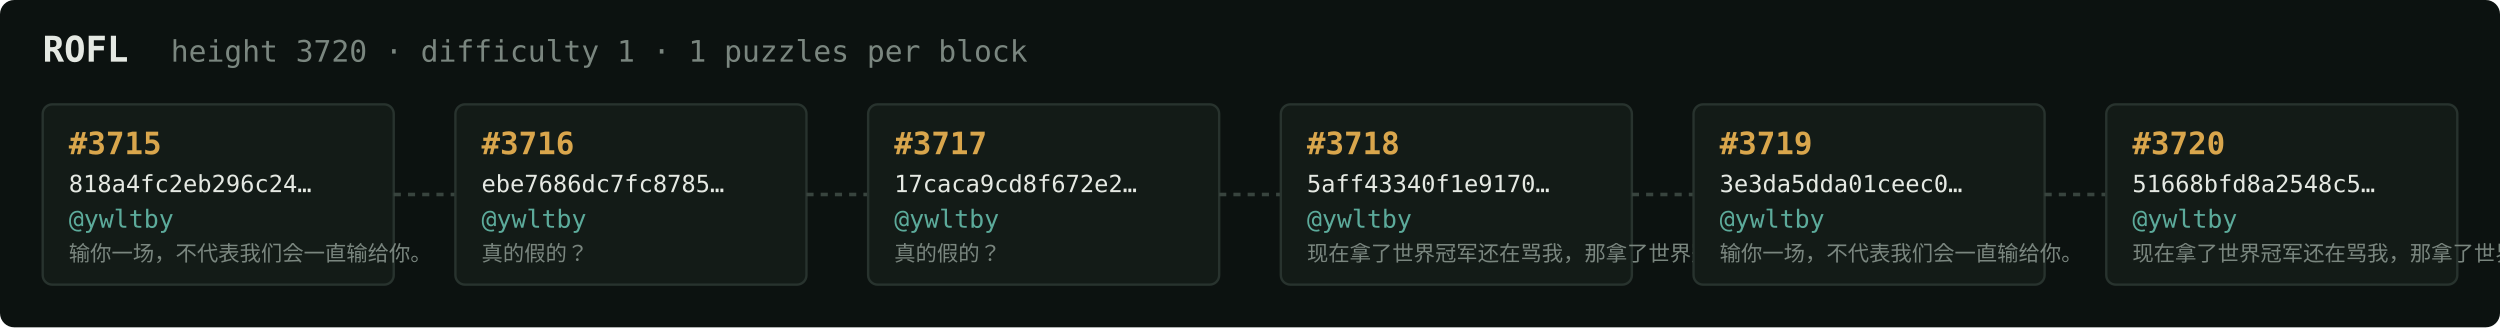
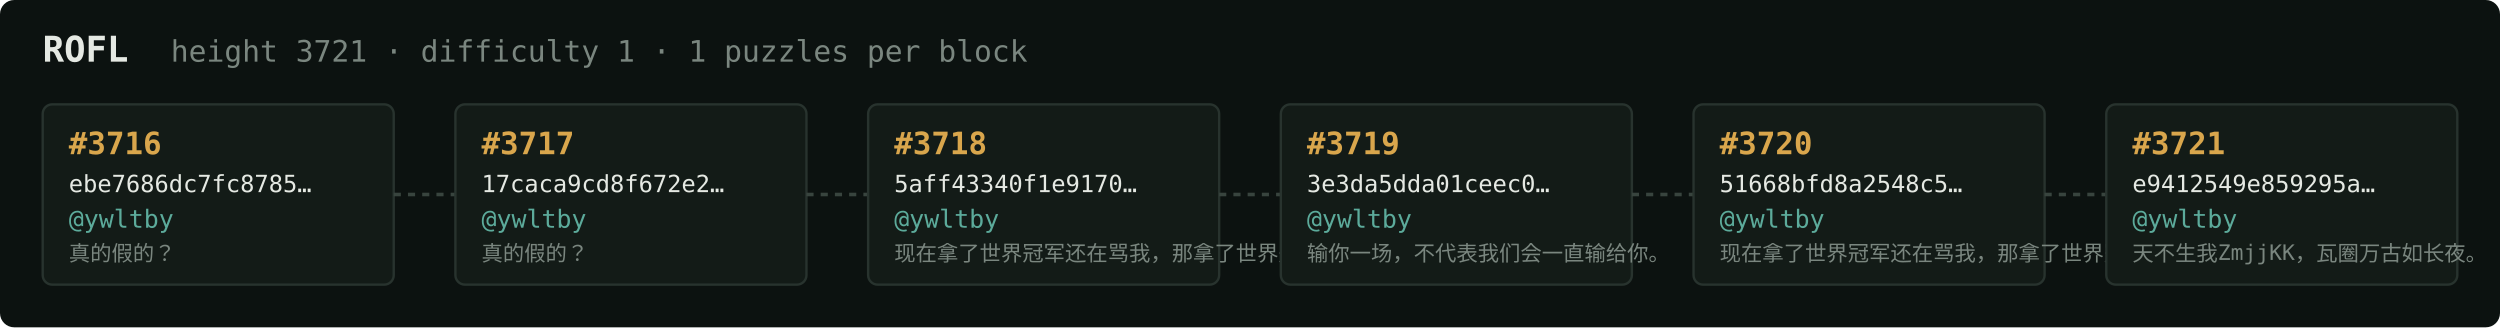
<svg xmlns="http://www.w3.org/2000/svg" width="1054" height="138" viewBox="0 0 1054 138" font-family="ui-monospace,SFMono-Regular,Menlo,monospace">
  <rect fill="#0c1210" width="1054" height="138" rx="6" />
  <text x="18" y="26" fill="#e5e9e3" font-size="15" font-weight="700">ROFL</text>
-   <text x="72" y="26" fill="#7a867f" font-size="12.5">height 3720 · difficulty 1 · 1 puzzles per block</text>
+   <text x="72" y="26" fill="#7a867f" font-size="12.5">height 3721 · difficulty 1 · 1 puzzles per block</text>
  <rect x="18" y="44" width="148" height="76" rx="4" fill="#131b17" stroke="#28332e" stroke-width="1" />
-   <text x="29" y="65" fill="#d9a64c" font-size="13" font-weight="700">#3715</text>
-   <text x="29" y="81" fill="#e5e9e3" font-size="10">818a4fc2eb296c24…</text>
+   <text x="29" y="65" fill="#d9a64c" font-size="13" font-weight="700">#3716</text>
+   <text x="29" y="81" fill="#e5e9e3" font-size="10">ebe7686dc7fc8785…</text>
  <text x="29" y="96" fill="#5cab9b" font-size="10.5">@ywltby</text>
-   <text x="29" y="110" fill="#7a867f" font-size="9">输你一场，不代表我们会一直输给你。</text>
+   <text x="29" y="110" fill="#7a867f" font-size="9">真的假的？</text>
  <line x1="166" y1="82.0" x2="192" y2="82.0" stroke="#38443e" stroke-width="1.5" stroke-dasharray="3 3" />
  <rect x="192" y="44" width="148" height="76" rx="4" fill="#131b17" stroke="#28332e" stroke-width="1" />
-   <text x="203" y="65" fill="#d9a64c" font-size="13" font-weight="700">#3716</text>
-   <text x="203" y="81" fill="#e5e9e3" font-size="10">ebe7686dc7fc8785…</text>
+   <text x="203" y="65" fill="#d9a64c" font-size="13" font-weight="700">#3717</text>
+   <text x="203" y="81" fill="#e5e9e3" font-size="10">17caca9cd8f672e2…</text>
  <text x="203" y="96" fill="#5cab9b" font-size="10.5">@ywltby</text>
  <text x="203" y="110" fill="#7a867f" font-size="9">真的假的？</text>
  <line x1="340" y1="82.0" x2="366" y2="82.0" stroke="#38443e" stroke-width="1.5" stroke-dasharray="3 3" />
  <rect x="366" y="44" width="148" height="76" rx="4" fill="#131b17" stroke="#28332e" stroke-width="1" />
-   <text x="377" y="65" fill="#d9a64c" font-size="13" font-weight="700">#3717</text>
-   <text x="377" y="81" fill="#e5e9e3" font-size="10">17caca9cd8f672e2…</text>
+   <text x="377" y="65" fill="#d9a64c" font-size="13" font-weight="700">#3718</text>
+   <text x="377" y="81" fill="#e5e9e3" font-size="10">5aff43340f1e9170…</text>
  <text x="377" y="96" fill="#5cab9b" font-size="10.5">@ywltby</text>
-   <text x="377" y="110" fill="#7a867f" font-size="9">真的假的？</text>
+   <text x="377" y="110" fill="#7a867f" font-size="9">现在拿了世界冠军还在骂我，那拿了世界冠军有…</text>
  <line x1="514" y1="82.0" x2="540" y2="82.0" stroke="#38443e" stroke-width="1.5" stroke-dasharray="3 3" />
  <rect x="540" y="44" width="148" height="76" rx="4" fill="#131b17" stroke="#28332e" stroke-width="1" />
-   <text x="551" y="65" fill="#d9a64c" font-size="13" font-weight="700">#3718</text>
-   <text x="551" y="81" fill="#e5e9e3" font-size="10">5aff43340f1e9170…</text>
+   <text x="551" y="65" fill="#d9a64c" font-size="13" font-weight="700">#3719</text>
+   <text x="551" y="81" fill="#e5e9e3" font-size="10">3e3da5dda01ceec0…</text>
  <text x="551" y="96" fill="#5cab9b" font-size="10.5">@ywltby</text>
-   <text x="551" y="110" fill="#7a867f" font-size="9">现在拿了世界冠军还在骂我，那拿了世界冠军有…</text>
+   <text x="551" y="110" fill="#7a867f" font-size="9">输你一场，不代表我们会一直输给你。</text>
  <line x1="688" y1="82.0" x2="714" y2="82.0" stroke="#38443e" stroke-width="1.5" stroke-dasharray="3 3" />
  <rect x="714" y="44" width="148" height="76" rx="4" fill="#131b17" stroke="#28332e" stroke-width="1" />
-   <text x="725" y="65" fill="#d9a64c" font-size="13" font-weight="700">#3719</text>
-   <text x="725" y="81" fill="#e5e9e3" font-size="10">3e3da5dda01ceec0…</text>
+   <text x="725" y="65" fill="#d9a64c" font-size="13" font-weight="700">#3720</text>
+   <text x="725" y="81" fill="#e5e9e3" font-size="10">51668bfd8a2548c5…</text>
  <text x="725" y="96" fill="#5cab9b" font-size="10.5">@ywltby</text>
-   <text x="725" y="110" fill="#7a867f" font-size="9">输你一场，不代表我们会一直输给你。</text>
+   <text x="725" y="110" fill="#7a867f" font-size="9">现在拿了世界冠军还在骂我，那拿了世界冠军有…</text>
  <line x1="862" y1="82.0" x2="888" y2="82.0" stroke="#38443e" stroke-width="1.5" stroke-dasharray="3 3" />
  <rect x="888" y="44" width="148" height="76" rx="4" fill="#131b17" stroke="#28332e" stroke-width="1" />
-   <text x="899" y="65" fill="#d9a64c" font-size="13" font-weight="700">#3720</text>
-   <text x="899" y="81" fill="#e5e9e3" font-size="10">51668bfd8a2548c5…</text>
+   <text x="899" y="65" fill="#d9a64c" font-size="13" font-weight="700">#3721</text>
+   <text x="899" y="81" fill="#e5e9e3" font-size="10">e9412549e859295a…</text>
  <text x="899" y="96" fill="#5cab9b" font-size="10.5">@ywltby</text>
-   <text x="899" y="110" fill="#7a867f" font-size="9">现在拿了世界冠军还在骂我，那拿了世界冠军有…</text>
+   <text x="899" y="110" fill="#7a867f" font-size="9">天不生我ZmjjKK，瓦圈万古如长夜。</text>
</svg>
